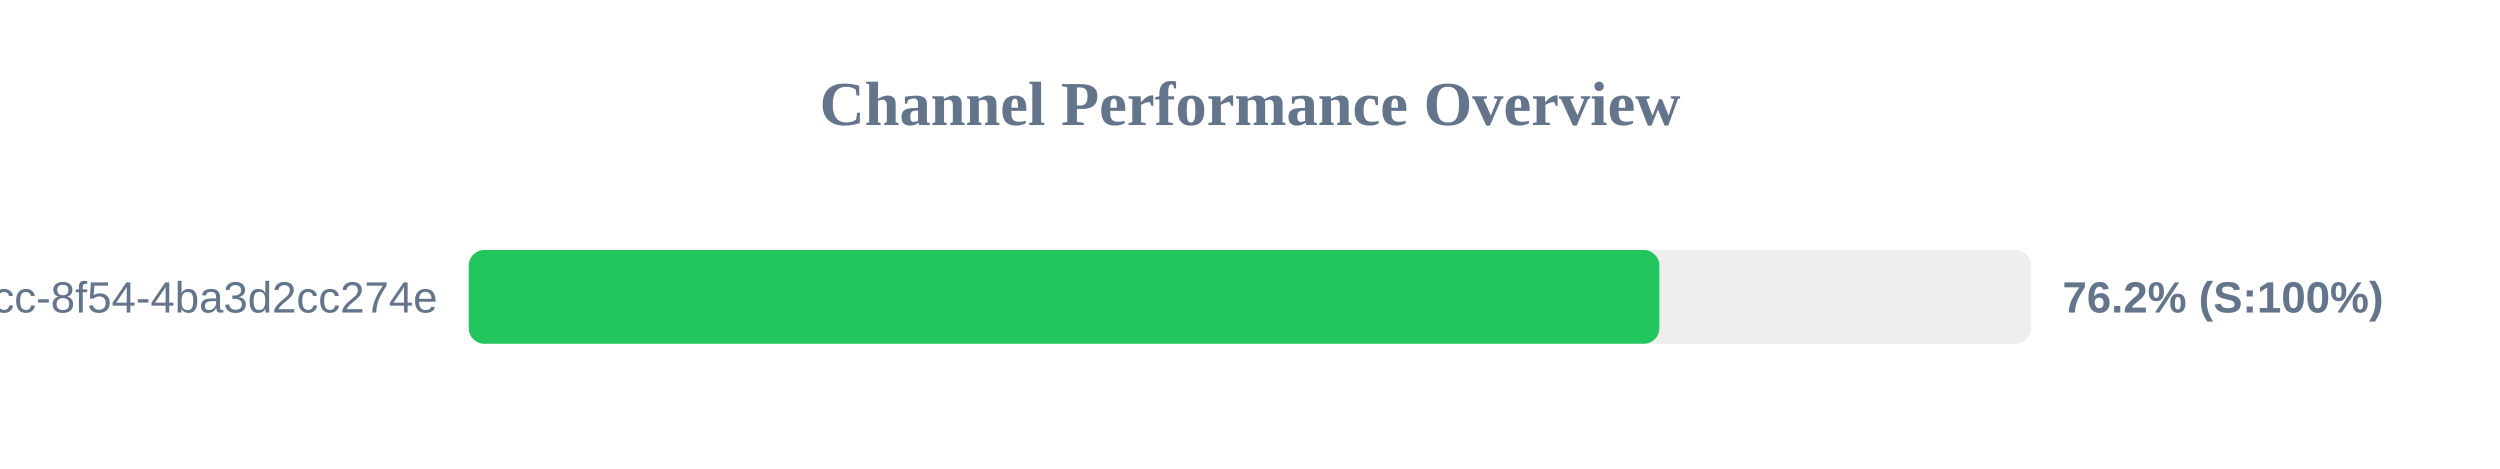
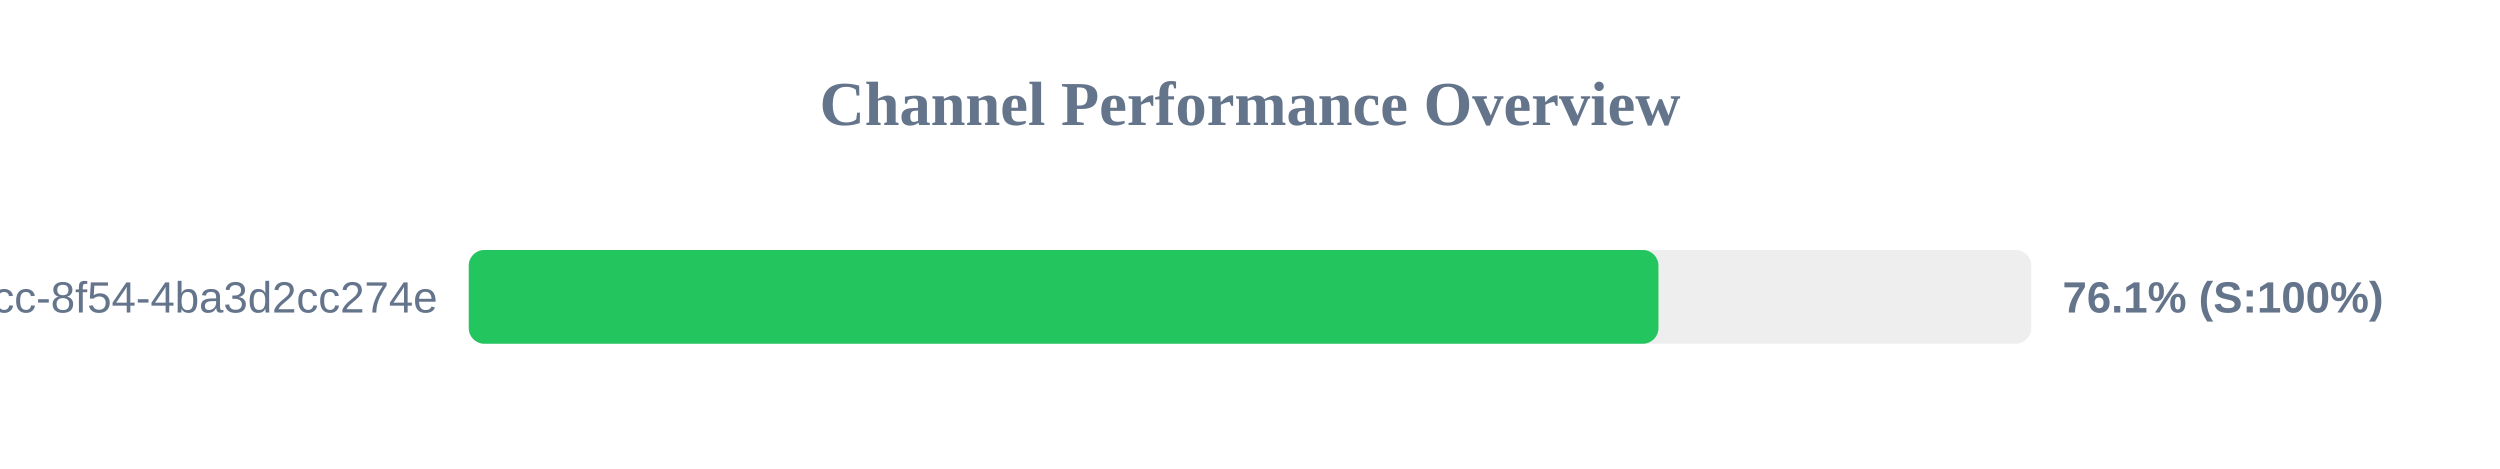
<svg xmlns="http://www.w3.org/2000/svg" width="800" height="150" version="1.1">
  <style>
        .row { font: 14px Arial; fill: #64748b; }
        .score { font: bold 14px Arial; fill: #64748b; }
    </style>
  <text x="400" y="40" text-anchor="middle" font-size="20px" font-weight="bold" fill="#64748b">Channel Performance Overview</text>
  <rect x="150" y="80" width="500" height="30" fill="#eee" rx="5" />
-   <rect x="150" y="80" width="381.0" height="30" fill="#22c55e" rx="5" />
+   <rect x="150" y="80" width="380.7" height="30" fill="#22c55e" rx="5" />
  <text x="140" y="100" text-anchor="end" class="row">?uuid=45cc0b3a-0adb-4dcc-8f54-4ba3d2cc274e</text>
-   <text x="660" y="100" text-anchor="start" class="score">76.2% (S:100%)</text>
+   <text x="660" y="100" text-anchor="start" class="score">76.1% (S:100%)</text>
</svg>
